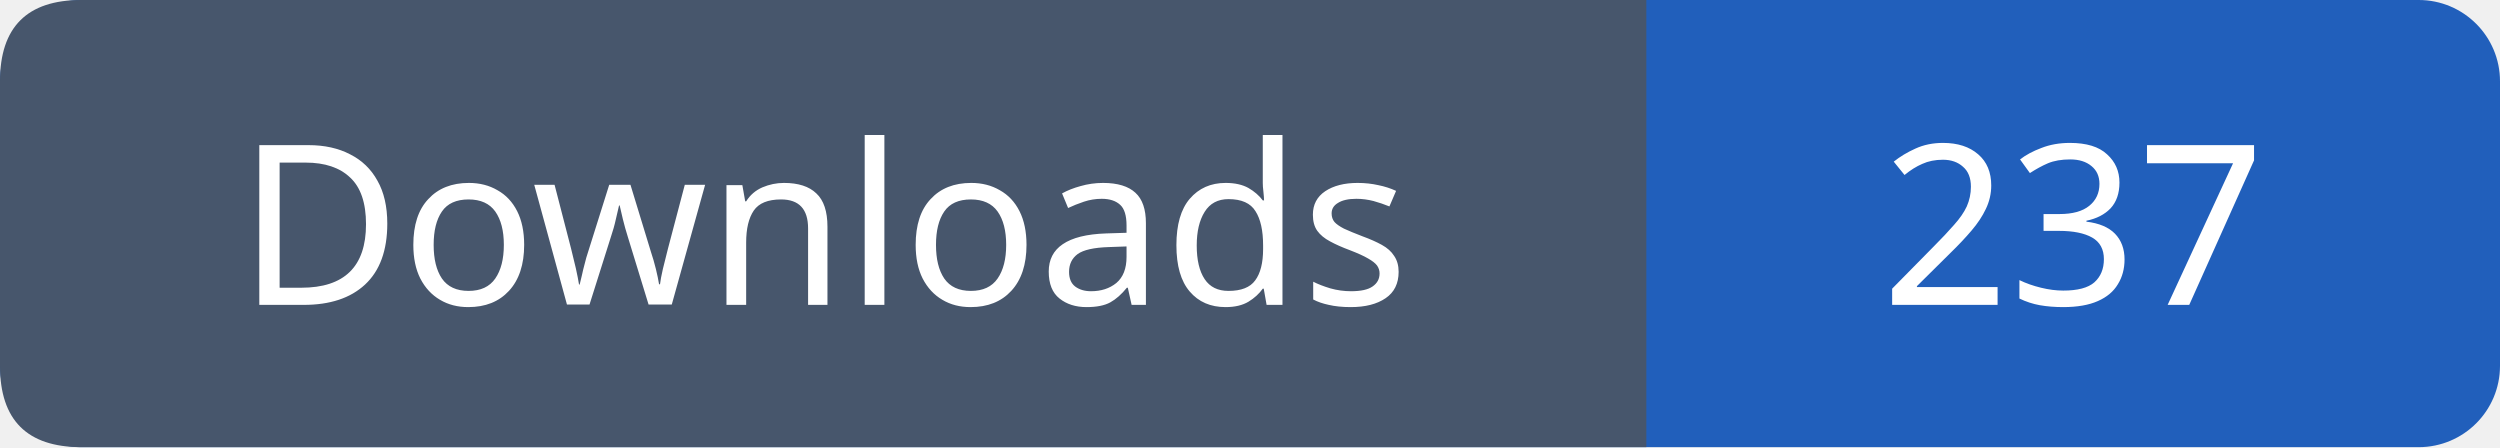
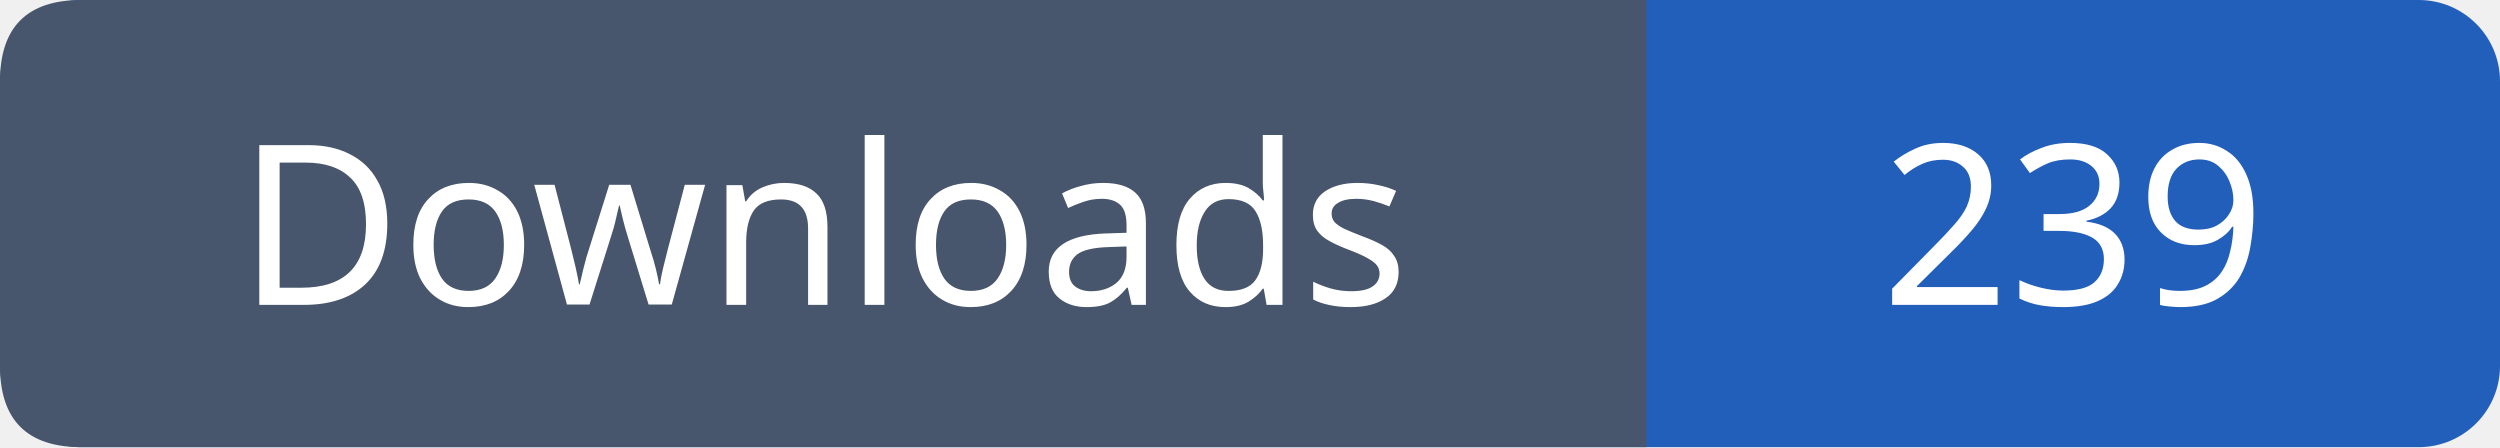
- <svg xmlns="http://www.w3.org/2000/svg" width="123" height="22" role="img" aria-label="Downloads: 237">
+ <svg xmlns="http://www.w3.org/2000/svg" width="123" height="22" role="img" aria-label="Downloads: 239">
  <rect width="123" height="22" rx="4" fill="#215fbb" />
  <path fill="#47566c" d="M4 0h77v22H4q-4 0-4-4V4q0-4 4-4" />
  <g font-family="Verdana,sans-serif" font-size="11" fill="white" text-anchor="middle">
    <text x="40.5" y="15">Downloads</text>
-     <text x="102.0" y="15">237</text>
+     <text x="102.0" y="15">239</text>
  </g>
</svg>
